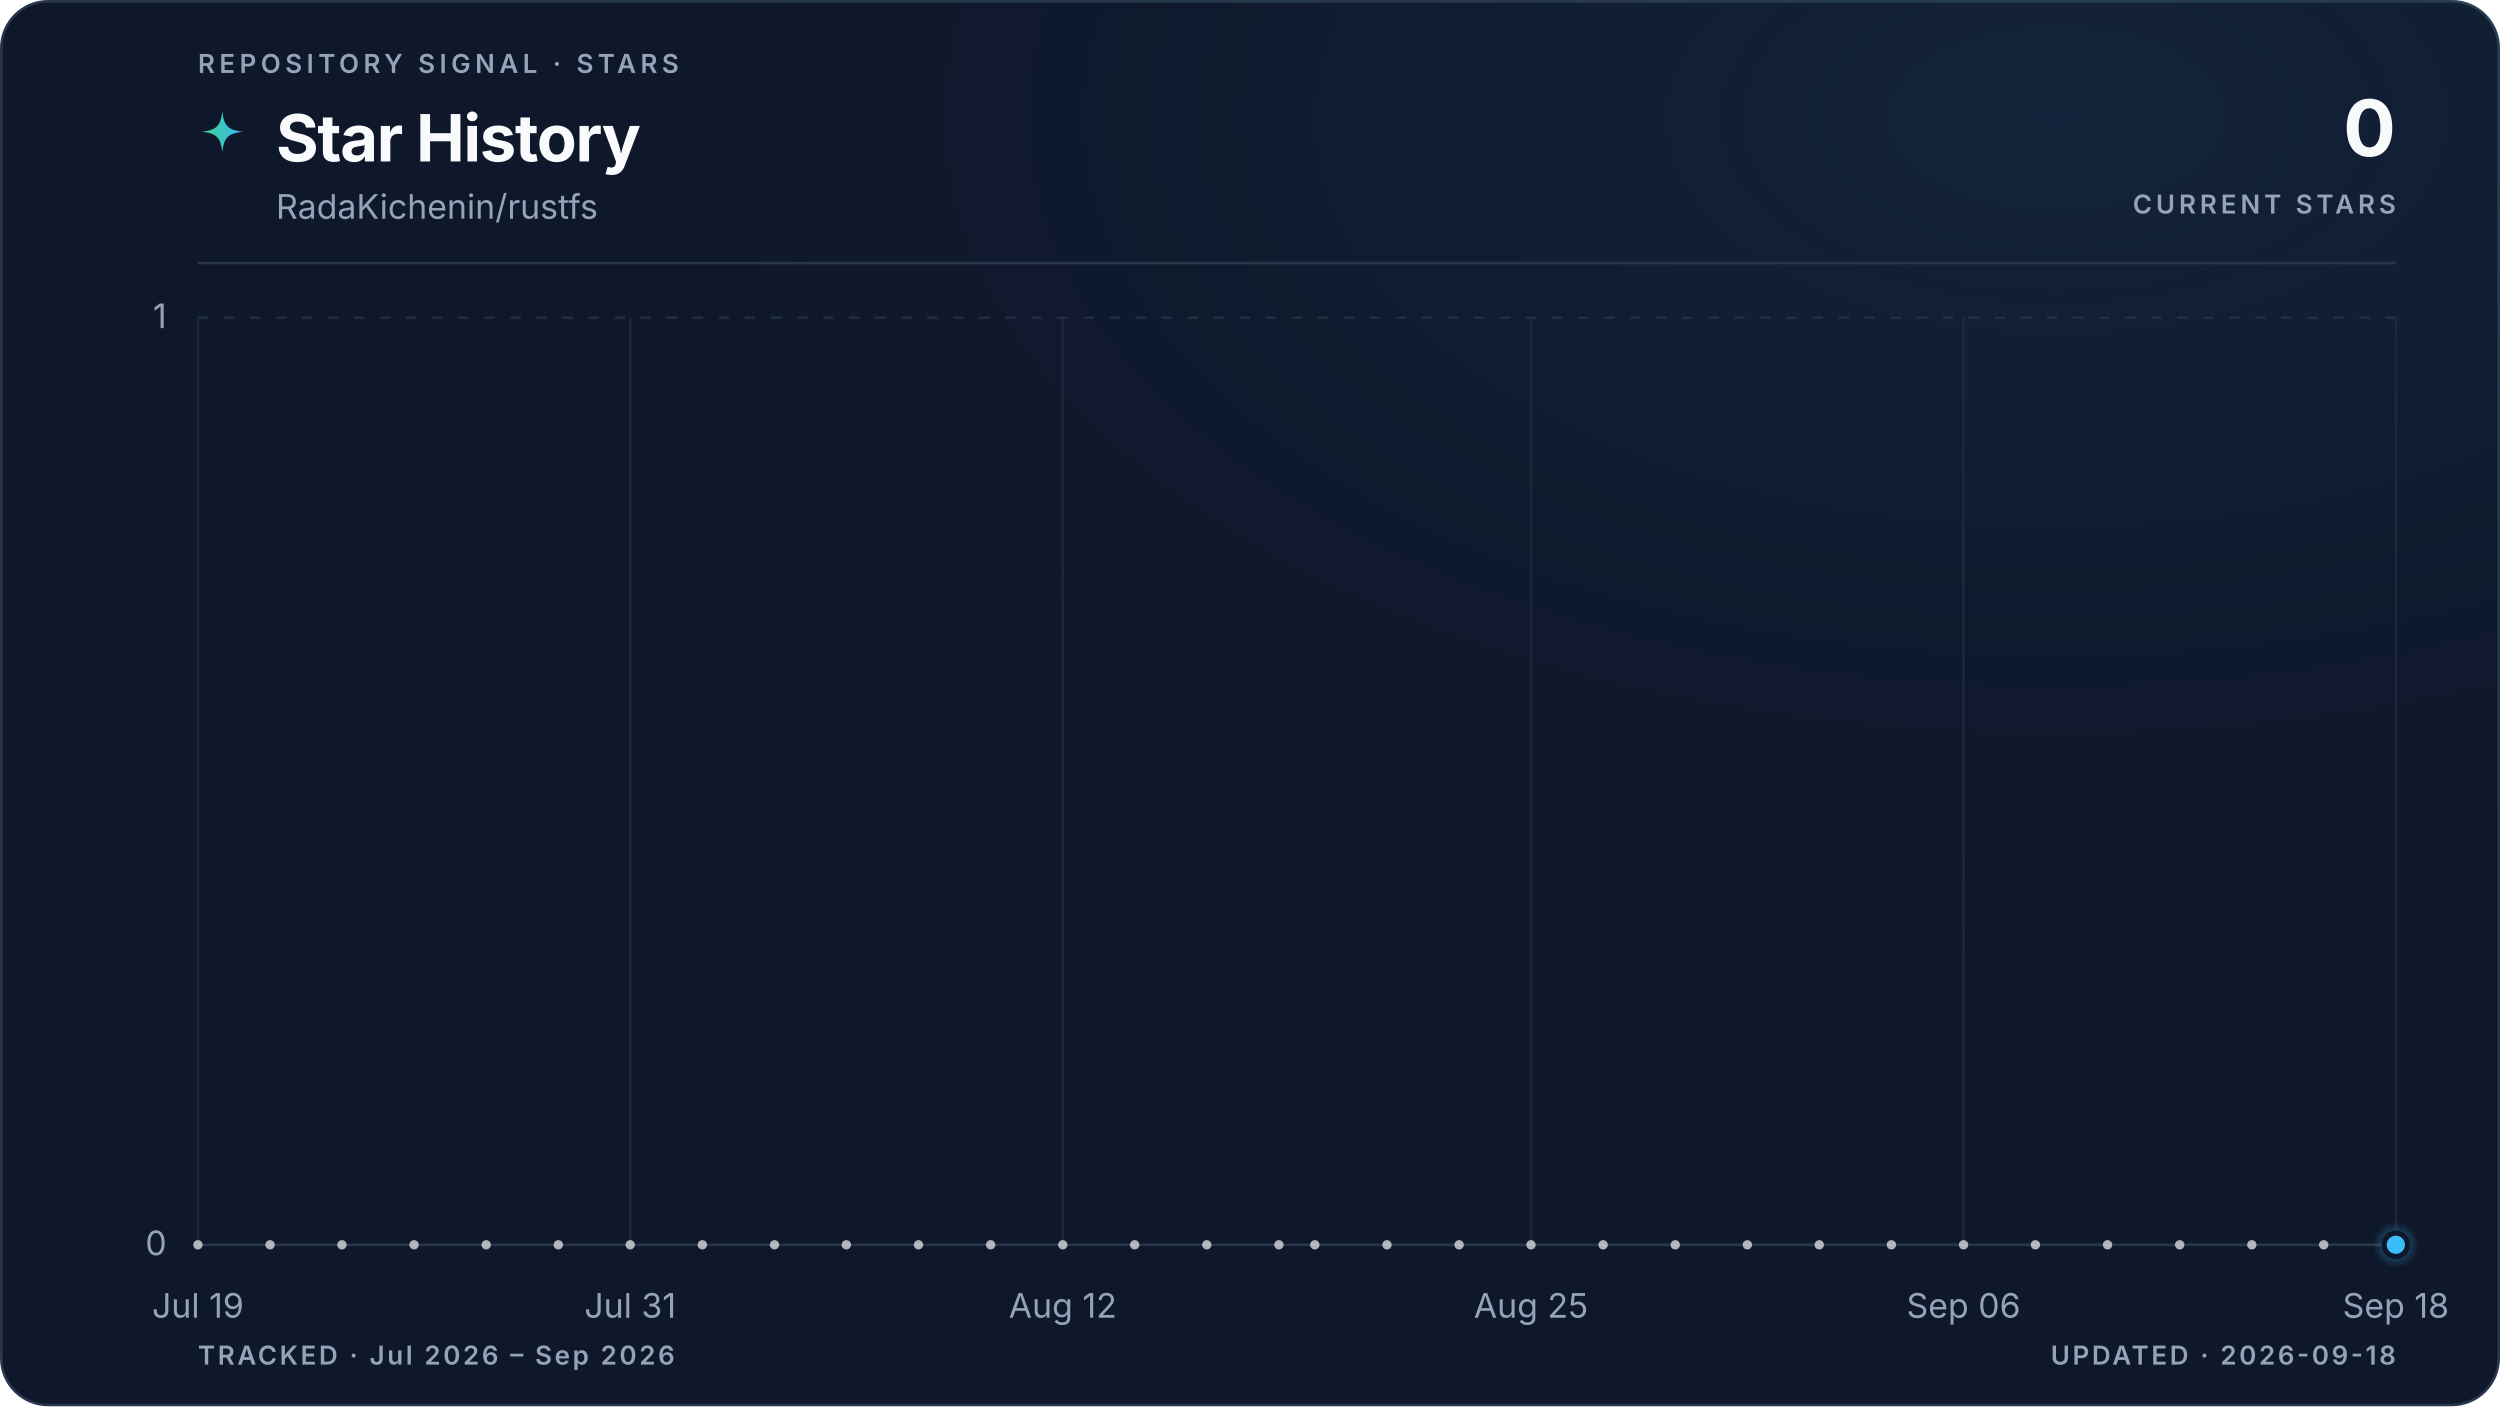
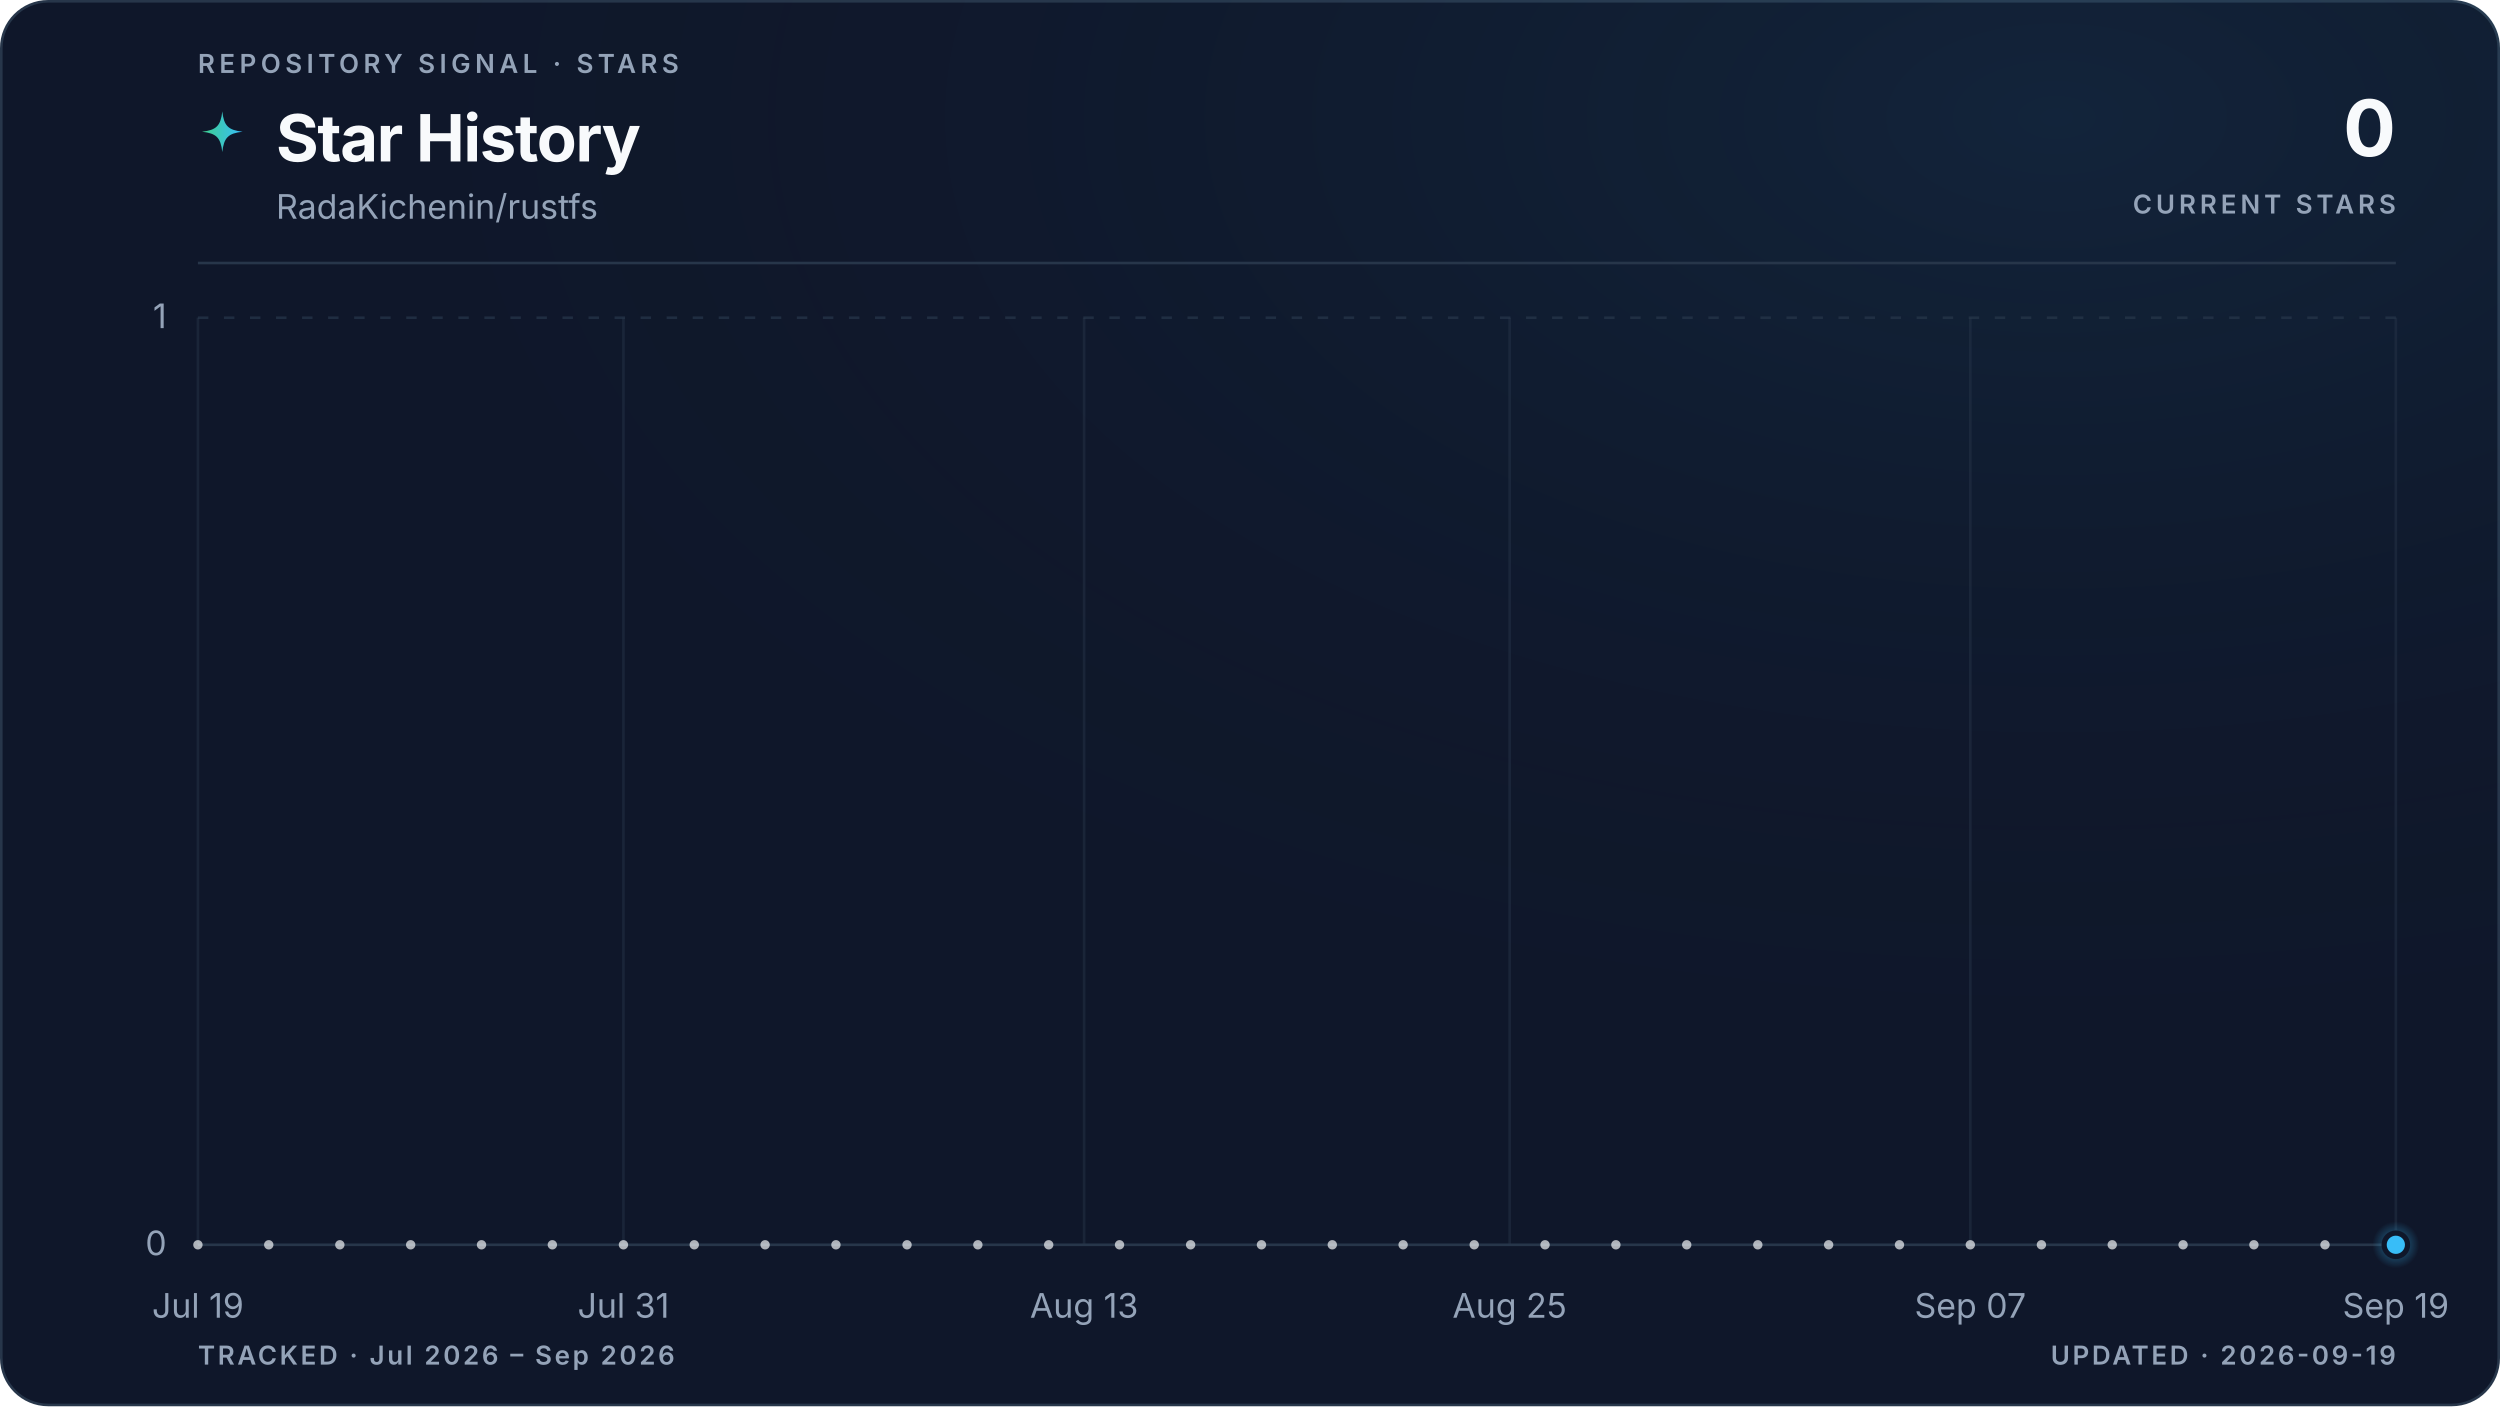
<svg xmlns="http://www.w3.org/2000/svg" viewBox="0 0 960 540" role="img" aria-labelledby="title description" data-style="gradient" data-variant="glow" data-layout="editorial" data-animated="true">
  <defs>
    <linearGradient id="trend" x1="0" y1="0" x2="1" y2="0">
      <stop offset="0%" stop-color="#3ecf8e" />
      <stop offset="100%" stop-color="#38bdf8" />
    </linearGradient>
    <linearGradient id="area" x1="0" y1="0" x2="0" y2="1">
      <stop offset="0%" stop-color="#3ecf8e" stop-opacity="0.22" />
      <stop offset="55%" stop-color="#38bdf8" stop-opacity="0.06" />
      <stop offset="100%" stop-color="#38bdf8" stop-opacity="0" />
    </linearGradient>
    <radialGradient id="marker-halo" cx="50%" cy="50%" r="50%">
      <stop offset="0%" stop-color="#38bdf8" stop-opacity="0.55" />
      <stop offset="100%" stop-color="#38bdf8" stop-opacity="0" />
    </radialGradient>
    <radialGradient id="surface-glow" cx="82%" cy="8%" r="70%">
      <stop offset="0%" stop-color="#38bdf8" stop-opacity="0.08" />
      <stop offset="100%" stop-color="#0f172a" stop-opacity="0" />
    </radialGradient>
    <filter id="trend-glow" x="-20%" y="-20%" width="140%" height="140%">
      <feGaussianBlur stdDeviation="5" />
    </filter>
  </defs>
  <style>
.trend-enter{transform-box:fill-box;transform-origin:center;animation:trend-enter 520ms cubic-bezier(0.16,1,0.3,1)}
.marker-enter{transform-box:fill-box;transform-origin:center;animation:marker-enter 320ms cubic-bezier(0.16,1,0.3,1) 200ms both}
.marker-pulse{transform-box:fill-box;transform-origin:center;animation:marker-pulse 2.6s ease-out infinite}
@keyframes trend-enter{from{opacity:.35;transform:translateY(10px)}to{opacity:1;transform:translateY(0)}}
@keyframes marker-enter{from{opacity:0;transform:scale(.4)}to{opacity:1;transform:scale(1)}}
@keyframes marker-pulse{0%{opacity:.5;transform:scale(.7)}70%,100%{opacity:0;transform:scale(2.1)}}
@media (prefers-reduced-motion:reduce){.trend-enter,.marker-enter,.marker-pulse{animation:none!important}}
@media (prefers-reduced-motion:reduce){.marker-pulse{opacity:0}}
</style>
  <rect x="0.5" y="0.5" width="959" height="539" fill="#0f172a" stroke="#27364a" stroke-width="1" rx="18" />
  <rect width="960" height="540" fill="url(#surface-glow)" rx="18" />
  <text x="76" y="28" fill="#94a3b8" font-family="ui-sans-serif, system-ui, -apple-system, BlinkMacSystemFont, 'Segoe UI', sans-serif" font-size="10" font-weight="600" letter-spacing="1.7">REPOSITORY SIGNAL · STARS</text>
  <path d="M12 1c.8 7.1 2.9 9.2 10 10-7.1.8-9.2 2.9-10 10-.8-7.1-2.9-9.2-10-10 7.1-.8 9.2-2.9 10-10Z" transform="translate(76 42) scale(.78)" fill="url(#trend)" aria-hidden="true" />
  <text x="106" y="62" fill="#f8fafc" font-family="ui-sans-serif, system-ui, -apple-system, BlinkMacSystemFont, 'Segoe UI', sans-serif" font-size="25" font-weight="700" letter-spacing="-0.5">Star History</text>
  <text x="106" y="84" fill="#94a3b8" font-family="ui-sans-serif, system-ui, -apple-system, BlinkMacSystemFont, 'Segoe UI', sans-serif" font-size="13">RadaKichenin/rustfs</text>
  <text x="920" y="60" fill="#f8fafc" font-family="ui-sans-serif, system-ui, -apple-system, BlinkMacSystemFont, 'Segoe UI', sans-serif" font-size="30" font-weight="700" letter-spacing="-0.6" text-anchor="end">0</text>
  <text x="920" y="82" fill="#94a3b8" font-family="ui-sans-serif, system-ui, -apple-system, BlinkMacSystemFont, 'Segoe UI', sans-serif" font-size="10" font-weight="600" letter-spacing="1.5" text-anchor="end">CURRENT STARS</text>
  <line x1="76" y1="101" x2="920" y2="101" stroke="#27364a" stroke-width="1" />
  <line x1="76" y1="478.0" x2="920" y2="478.0" stroke="#27364a" stroke-width="1" stroke-dasharray="0" opacity="1" />
  <text x="64" y="482.0" fill="#94a3b8" font-family="ui-sans-serif, system-ui, -apple-system, BlinkMacSystemFont, 'Segoe UI', sans-serif" font-size="13" text-anchor="end">0</text>
  <line x1="76" y1="122.0" x2="920" y2="122.0" stroke="#27364a" stroke-width="1" stroke-dasharray="4 6" opacity="0.7" />
  <text x="64" y="126.0" fill="#94a3b8" font-family="ui-sans-serif, system-ui, -apple-system, BlinkMacSystemFont, 'Segoe UI', sans-serif" font-size="13" text-anchor="end">1</text>
  <line x1="76.0" y1="122" x2="76.0" y2="478" stroke="#27364a" stroke-width="1" opacity="0.45" />
  <text x="76.0" y="506" fill="#94a3b8" font-family="ui-sans-serif, system-ui, -apple-system, BlinkMacSystemFont, 'Segoe UI', sans-serif" font-size="13" text-anchor="middle">Jul 19</text>
-   <line x1="242.0" y1="122" x2="242.0" y2="478" stroke="#27364a" stroke-width="1" opacity="0.45" />
-   <text x="242.0" y="506" fill="#94a3b8" font-family="ui-sans-serif, system-ui, -apple-system, BlinkMacSystemFont, 'Segoe UI', sans-serif" font-size="13" text-anchor="middle">Jul 31</text>
-   <line x1="408.1" y1="122" x2="408.1" y2="478" stroke="#27364a" stroke-width="1" opacity="0.45" />
-   <text x="408.1" y="506" fill="#94a3b8" font-family="ui-sans-serif, system-ui, -apple-system, BlinkMacSystemFont, 'Segoe UI', sans-serif" font-size="13" text-anchor="middle">Aug 12</text>
-   <line x1="587.9" y1="122" x2="587.9" y2="478" stroke="#27364a" stroke-width="1" opacity="0.45" />
-   <text x="587.9" y="506" fill="#94a3b8" font-family="ui-sans-serif, system-ui, -apple-system, BlinkMacSystemFont, 'Segoe UI', sans-serif" font-size="13" text-anchor="middle">Aug 25</text>
-   <line x1="754.0" y1="122" x2="754.0" y2="478" stroke="#27364a" stroke-width="1" opacity="0.45" />
-   <text x="754.0" y="506" fill="#94a3b8" font-family="ui-sans-serif, system-ui, -apple-system, BlinkMacSystemFont, 'Segoe UI', sans-serif" font-size="13" text-anchor="middle">Sep 06</text>
+   <line x1="239.4" y1="122" x2="239.4" y2="478" stroke="#27364a" stroke-width="1" opacity="0.45" />
+   <text x="239.4" y="506" fill="#94a3b8" font-family="ui-sans-serif, system-ui, -apple-system, BlinkMacSystemFont, 'Segoe UI', sans-serif" font-size="13" text-anchor="middle">Jul 31</text>
+   <line x1="416.3" y1="122" x2="416.3" y2="478" stroke="#27364a" stroke-width="1" opacity="0.45" />
+   <text x="416.3" y="506" fill="#94a3b8" font-family="ui-sans-serif, system-ui, -apple-system, BlinkMacSystemFont, 'Segoe UI', sans-serif" font-size="13" text-anchor="middle">Aug 13</text>
+   <line x1="579.7" y1="122" x2="579.7" y2="478" stroke="#27364a" stroke-width="1" opacity="0.45" />
+   <text x="579.7" y="506" fill="#94a3b8" font-family="ui-sans-serif, system-ui, -apple-system, BlinkMacSystemFont, 'Segoe UI', sans-serif" font-size="13" text-anchor="middle">Aug 25</text>
+   <line x1="756.6" y1="122" x2="756.6" y2="478" stroke="#27364a" stroke-width="1" opacity="0.45" />
+   <text x="756.6" y="506" fill="#94a3b8" font-family="ui-sans-serif, system-ui, -apple-system, BlinkMacSystemFont, 'Segoe UI', sans-serif" font-size="13" text-anchor="middle">Sep 07</text>
  <line x1="920.0" y1="122" x2="920.0" y2="478" stroke="#27364a" stroke-width="1" opacity="0.45" />
-   <text x="920.0" y="506" fill="#94a3b8" font-family="ui-sans-serif, system-ui, -apple-system, BlinkMacSystemFont, 'Segoe UI', sans-serif" font-size="13" text-anchor="middle">Sep 18</text>
+   <text x="920.0" y="506" fill="#94a3b8" font-family="ui-sans-serif, system-ui, -apple-system, BlinkMacSystemFont, 'Segoe UI', sans-serif" font-size="13" text-anchor="middle">Sep 19</text>
  <g class="trend-enter">
-     <path d="M 76.0 478.0 C 80.6 478.0, 85.2 478.0, 89.8 478.0 C 94.4 478.0, 99.1 478.0, 103.7 478.0 C 108.3 478.0, 112.9 478.0, 117.5 478.0 C 122.1 478.0, 126.7 478.0, 131.3 478.0 C 136.0 478.0, 140.6 478.0, 145.2 478.0 C 149.8 478.0, 154.4 478.0, 159.0 478.0 C 163.6 478.0, 168.2 478.0, 172.9 478.0 C 177.5 478.0, 182.1 478.0, 186.7 478.0 C 191.3 478.0, 195.9 478.0, 200.5 478.0 C 205.1 478.0, 209.7 478.0, 214.4 478.0 C 219.0 478.0, 223.6 478.0, 228.2 478.0 C 232.8 478.0, 237.4 478.0, 242.0 478.0 C 246.6 478.0, 251.3 478.0, 255.9 478.0 C 260.5 478.0, 265.1 478.0, 269.7 478.0 C 274.3 478.0, 278.9 478.0, 283.5 478.0 C 288.2 478.0, 292.8 478.0, 297.4 478.0 C 302.0 478.0, 306.6 478.0, 311.2 478.0 C 315.8 478.0, 320.4 478.0, 325.0 478.0 C 329.7 478.0, 334.3 478.0, 338.9 478.0 C 343.5 478.0, 348.1 478.0, 352.7 478.0 C 357.3 478.0, 361.9 478.0, 366.6 478.0 C 371.2 478.0, 375.8 478.0, 380.4 478.0 C 385.0 478.0, 389.6 478.0, 394.2 478.0 C 398.8 478.0, 403.5 478.0, 408.1 478.0 C 412.7 478.0, 417.3 478.0, 421.9 478.0 C 426.5 478.0, 431.1 478.0, 435.7 478.0 C 440.3 478.0, 445.0 478.0, 449.6 478.0 C 454.2 478.0, 458.8 478.0, 463.4 478.0 C 468.0 478.0, 472.6 478.0, 477.2 478.0 C 481.9 478.0, 486.5 478.0, 491.1 478.0 C 495.7 478.0, 500.3 478.0, 504.9 478.0 C 509.5 478.0, 514.1 478.0, 518.8 478.0 C 523.4 478.0, 528.0 478.0, 532.6 478.0 C 537.2 478.0, 541.8 478.0, 546.4 478.0 C 551.0 478.0, 555.7 478.0, 560.3 478.0 C 564.9 478.0, 569.5 478.0, 574.1 478.0 C 578.7 478.0, 583.3 478.0, 587.9 478.0 C 592.5 478.0, 597.2 478.0, 601.8 478.0 C 606.4 478.0, 611.0 478.0, 615.6 478.0 C 620.2 478.0, 624.8 478.0, 629.4 478.0 C 634.1 478.0, 638.7 478.0, 643.3 478.0 C 647.9 478.0, 652.5 478.0, 657.1 478.0 C 661.7 478.0, 666.3 478.0, 671.0 478.0 C 675.6 478.0, 680.2 478.0, 684.8 478.0 C 689.4 478.0, 694.0 478.0, 698.6 478.0 C 703.2 478.0, 707.8 478.0, 712.5 478.0 C 717.1 478.0, 721.7 478.0, 726.3 478.0 C 730.9 478.0, 735.5 478.0, 740.1 478.0 C 744.7 478.0, 749.4 478.0, 754.0 478.0 C 758.6 478.0, 763.2 478.0, 767.8 478.0 C 772.4 478.0, 777.0 478.0, 781.6 478.0 C 786.3 478.0, 790.9 478.0, 795.5 478.0 C 800.1 478.0, 804.7 478.0, 809.3 478.0 C 813.9 478.0, 818.5 478.0, 823.1 478.0 C 827.8 478.0, 832.4 478.0, 837.0 478.0 C 841.6 478.0, 846.2 478.0, 850.8 478.0 C 855.4 478.0, 860.0 478.0, 864.7 478.0 C 869.3 478.0, 873.9 478.0, 878.5 478.0 C 883.1 478.0, 887.7 478.0, 892.3 478.0 C 896.9 478.0, 901.6 478.0, 906.2 478.0 C 910.8 478.0, 915.4 478.0, 920.0 478.0 L 920.0 478.0 L 76.0 478.0 Z" fill="url(#area)" />
-     <path d="M 76.0 478.0 C 80.6 478.0, 85.2 478.0, 89.8 478.0 C 94.4 478.0, 99.1 478.0, 103.7 478.0 C 108.3 478.0, 112.9 478.0, 117.5 478.0 C 122.1 478.0, 126.7 478.0, 131.3 478.0 C 136.0 478.0, 140.6 478.0, 145.2 478.0 C 149.8 478.0, 154.4 478.0, 159.0 478.0 C 163.6 478.0, 168.2 478.0, 172.9 478.0 C 177.5 478.0, 182.1 478.0, 186.7 478.0 C 191.3 478.0, 195.9 478.0, 200.5 478.0 C 205.1 478.0, 209.7 478.0, 214.4 478.0 C 219.0 478.0, 223.6 478.0, 228.2 478.0 C 232.8 478.0, 237.4 478.0, 242.0 478.0 C 246.6 478.0, 251.3 478.0, 255.9 478.0 C 260.5 478.0, 265.1 478.0, 269.7 478.0 C 274.3 478.0, 278.9 478.0, 283.5 478.0 C 288.2 478.0, 292.8 478.0, 297.4 478.0 C 302.0 478.0, 306.6 478.0, 311.2 478.0 C 315.8 478.0, 320.4 478.0, 325.0 478.0 C 329.7 478.0, 334.3 478.0, 338.9 478.0 C 343.5 478.0, 348.1 478.0, 352.7 478.0 C 357.3 478.0, 361.9 478.0, 366.6 478.0 C 371.2 478.0, 375.8 478.0, 380.4 478.0 C 385.0 478.0, 389.6 478.0, 394.2 478.0 C 398.8 478.0, 403.5 478.0, 408.1 478.0 C 412.7 478.0, 417.3 478.0, 421.9 478.0 C 426.5 478.0, 431.1 478.0, 435.7 478.0 C 440.3 478.0, 445.0 478.0, 449.6 478.0 C 454.2 478.0, 458.8 478.0, 463.4 478.0 C 468.0 478.0, 472.6 478.0, 477.2 478.0 C 481.9 478.0, 486.5 478.0, 491.1 478.0 C 495.7 478.0, 500.3 478.0, 504.9 478.0 C 509.5 478.0, 514.1 478.0, 518.8 478.0 C 523.4 478.0, 528.0 478.0, 532.6 478.0 C 537.2 478.0, 541.8 478.0, 546.4 478.0 C 551.0 478.0, 555.7 478.0, 560.3 478.0 C 564.9 478.0, 569.5 478.0, 574.1 478.0 C 578.7 478.0, 583.3 478.0, 587.9 478.0 C 592.5 478.0, 597.2 478.0, 601.8 478.0 C 606.4 478.0, 611.0 478.0, 615.6 478.0 C 620.2 478.0, 624.8 478.0, 629.4 478.0 C 634.1 478.0, 638.7 478.0, 643.3 478.0 C 647.9 478.0, 652.5 478.0, 657.1 478.0 C 661.7 478.0, 666.3 478.0, 671.0 478.0 C 675.6 478.0, 680.2 478.0, 684.8 478.0 C 689.4 478.0, 694.0 478.0, 698.6 478.0 C 703.2 478.0, 707.8 478.0, 712.5 478.0 C 717.1 478.0, 721.7 478.0, 726.3 478.0 C 730.9 478.0, 735.5 478.0, 740.1 478.0 C 744.7 478.0, 749.4 478.0, 754.0 478.0 C 758.6 478.0, 763.2 478.0, 767.8 478.0 C 772.4 478.0, 777.0 478.0, 781.6 478.0 C 786.3 478.0, 790.9 478.0, 795.5 478.0 C 800.1 478.0, 804.7 478.0, 809.3 478.0 C 813.9 478.0, 818.5 478.0, 823.1 478.0 C 827.8 478.0, 832.4 478.0, 837.0 478.0 C 841.6 478.0, 846.2 478.0, 850.8 478.0 C 855.4 478.0, 860.0 478.0, 864.7 478.0 C 869.3 478.0, 873.9 478.0, 878.5 478.0 C 883.1 478.0, 887.7 478.0, 892.3 478.0 C 896.9 478.0, 901.6 478.0, 906.2 478.0 C 910.8 478.0, 915.4 478.0, 920.0 478.0" fill="none" stroke="url(#trend)" stroke-width="10" stroke-linecap="round" stroke-linejoin="round" opacity="0.10" filter="url(#trend-glow)" />
-     <path d="M 76.0 478.0 C 80.6 478.0, 85.2 478.0, 89.8 478.0 C 94.4 478.0, 99.1 478.0, 103.7 478.0 C 108.3 478.0, 112.9 478.0, 117.5 478.0 C 122.1 478.0, 126.7 478.0, 131.3 478.0 C 136.0 478.0, 140.6 478.0, 145.2 478.0 C 149.8 478.0, 154.4 478.0, 159.0 478.0 C 163.6 478.0, 168.2 478.0, 172.9 478.0 C 177.5 478.0, 182.1 478.0, 186.7 478.0 C 191.3 478.0, 195.9 478.0, 200.5 478.0 C 205.1 478.0, 209.7 478.0, 214.4 478.0 C 219.0 478.0, 223.6 478.0, 228.2 478.0 C 232.8 478.0, 237.4 478.0, 242.0 478.0 C 246.6 478.0, 251.3 478.0, 255.9 478.0 C 260.5 478.0, 265.1 478.0, 269.7 478.0 C 274.3 478.0, 278.9 478.0, 283.5 478.0 C 288.2 478.0, 292.8 478.0, 297.4 478.0 C 302.0 478.0, 306.6 478.0, 311.2 478.0 C 315.8 478.0, 320.4 478.0, 325.0 478.0 C 329.7 478.0, 334.3 478.0, 338.9 478.0 C 343.5 478.0, 348.1 478.0, 352.7 478.0 C 357.3 478.0, 361.9 478.0, 366.6 478.0 C 371.2 478.0, 375.8 478.0, 380.4 478.0 C 385.0 478.0, 389.6 478.0, 394.2 478.0 C 398.8 478.0, 403.5 478.0, 408.1 478.0 C 412.7 478.0, 417.3 478.0, 421.9 478.0 C 426.5 478.0, 431.1 478.0, 435.7 478.0 C 440.3 478.0, 445.0 478.0, 449.6 478.0 C 454.2 478.0, 458.8 478.0, 463.4 478.0 C 468.0 478.0, 472.6 478.0, 477.2 478.0 C 481.9 478.0, 486.5 478.0, 491.1 478.0 C 495.7 478.0, 500.3 478.0, 504.9 478.0 C 509.5 478.0, 514.1 478.0, 518.8 478.0 C 523.4 478.0, 528.0 478.0, 532.6 478.0 C 537.2 478.0, 541.8 478.0, 546.4 478.0 C 551.0 478.0, 555.7 478.0, 560.3 478.0 C 564.9 478.0, 569.5 478.0, 574.1 478.0 C 578.7 478.0, 583.3 478.0, 587.9 478.0 C 592.5 478.0, 597.2 478.0, 601.8 478.0 C 606.4 478.0, 611.0 478.0, 615.6 478.0 C 620.2 478.0, 624.8 478.0, 629.4 478.0 C 634.1 478.0, 638.7 478.0, 643.3 478.0 C 647.9 478.0, 652.5 478.0, 657.1 478.0 C 661.7 478.0, 666.3 478.0, 671.0 478.0 C 675.6 478.0, 680.2 478.0, 684.8 478.0 C 689.4 478.0, 694.0 478.0, 698.6 478.0 C 703.2 478.0, 707.8 478.0, 712.5 478.0 C 717.1 478.0, 721.7 478.0, 726.3 478.0 C 730.9 478.0, 735.5 478.0, 740.1 478.0 C 744.7 478.0, 749.4 478.0, 754.0 478.0 C 758.6 478.0, 763.2 478.0, 767.8 478.0 C 772.4 478.0, 777.0 478.0, 781.6 478.0 C 786.3 478.0, 790.9 478.0, 795.5 478.0 C 800.1 478.0, 804.7 478.0, 809.3 478.0 C 813.9 478.0, 818.5 478.0, 823.1 478.0 C 827.8 478.0, 832.4 478.0, 837.0 478.0 C 841.6 478.0, 846.2 478.0, 850.8 478.0 C 855.4 478.0, 860.0 478.0, 864.7 478.0 C 869.3 478.0, 873.9 478.0, 878.5 478.0 C 883.1 478.0, 887.7 478.0, 892.3 478.0 C 896.9 478.0, 901.6 478.0, 906.2 478.0 C 910.8 478.0, 915.4 478.0, 920.0 478.0" fill="none" stroke="url(#trend)" stroke-width="3" stroke-linecap="round" stroke-linejoin="round" />
+     <path d="M 76.0 478.0 C 80.5 478.0, 85.1 478.0, 89.6 478.0 C 94.2 478.0, 98.7 478.0, 103.2 478.0 C 107.8 478.0, 112.3 478.0, 116.8 478.0 C 121.4 478.0, 125.9 478.0, 130.5 478.0 C 135.0 478.0, 139.5 478.0, 144.1 478.0 C 148.6 478.0, 153.1 478.0, 157.7 478.0 C 162.2 478.0, 166.8 478.0, 171.3 478.0 C 175.8 478.0, 180.4 478.0, 184.9 478.0 C 189.4 478.0, 194.0 478.0, 198.5 478.0 C 203.1 478.0, 207.6 478.0, 212.1 478.0 C 216.7 478.0, 221.2 478.0, 225.7 478.0 C 230.3 478.0, 234.8 478.0, 239.4 478.0 C 243.9 478.0, 248.4 478.0, 253.0 478.0 C 257.5 478.0, 262.0 478.0, 266.6 478.0 C 271.1 478.0, 275.7 478.0, 280.2 478.0 C 284.7 478.0, 289.3 478.0, 293.8 478.0 C 298.3 478.0, 302.9 478.0, 307.4 478.0 C 312.0 478.0, 316.5 478.0, 321.0 478.0 C 325.6 478.0, 330.1 478.0, 334.6 478.0 C 339.2 478.0, 343.7 478.0, 348.3 478.0 C 352.8 478.0, 357.3 478.0, 361.9 478.0 C 366.4 478.0, 370.9 478.0, 375.5 478.0 C 380.0 478.0, 384.6 478.0, 389.1 478.0 C 393.6 478.0, 398.2 478.0, 402.7 478.0 C 407.2 478.0, 411.8 478.0, 416.3 478.0 C 420.9 478.0, 425.4 478.0, 429.9 478.0 C 434.5 478.0, 439.0 478.0, 443.5 478.0 C 448.1 478.0, 452.6 478.0, 457.2 478.0 C 461.7 478.0, 466.2 478.0, 470.8 478.0 C 475.3 478.0, 479.8 478.0, 484.4 478.0 C 488.9 478.0, 493.5 478.0, 498.0 478.0 C 502.5 478.0, 507.1 478.0, 511.6 478.0 C 516.2 478.0, 520.7 478.0, 525.2 478.0 C 529.8 478.0, 534.3 478.0, 538.8 478.0 C 543.4 478.0, 547.9 478.0, 552.5 478.0 C 557.0 478.0, 561.5 478.0, 566.1 478.0 C 570.6 478.0, 575.1 478.0, 579.7 478.0 C 584.2 478.0, 588.8 478.0, 593.3 478.0 C 597.8 478.0, 602.4 478.0, 606.9 478.0 C 611.4 478.0, 616.0 478.0, 620.5 478.0 C 625.1 478.0, 629.6 478.0, 634.1 478.0 C 638.7 478.0, 643.2 478.0, 647.7 478.0 C 652.3 478.0, 656.8 478.0, 661.4 478.0 C 665.9 478.0, 670.4 478.0, 675.0 478.0 C 679.5 478.0, 684.0 478.0, 688.6 478.0 C 693.1 478.0, 697.7 478.0, 702.2 478.0 C 706.7 478.0, 711.3 478.0, 715.8 478.0 C 720.3 478.0, 724.9 478.0, 729.4 478.0 C 734.0 478.0, 738.5 478.0, 743.0 478.0 C 747.6 478.0, 752.1 478.0, 756.6 478.0 C 761.2 478.0, 765.7 478.0, 770.3 478.0 C 774.8 478.0, 779.3 478.0, 783.9 478.0 C 788.4 478.0, 792.9 478.0, 797.5 478.0 C 802.0 478.0, 806.6 478.0, 811.1 478.0 C 815.6 478.0, 820.2 478.0, 824.7 478.0 C 829.2 478.0, 833.8 478.0, 838.3 478.0 C 842.9 478.0, 847.4 478.0, 851.9 478.0 C 856.5 478.0, 861.0 478.0, 865.5 478.0 C 870.1 478.0, 874.6 478.0, 879.2 478.0 C 883.7 478.0, 888.2 478.0, 892.8 478.0 C 897.3 478.0, 901.8 478.0, 906.4 478.0 C 910.9 478.0, 915.5 478.0, 920.0 478.0 L 920.0 478.0 L 76.0 478.0 Z" fill="url(#area)" />
+     <path d="M 76.0 478.0 C 80.5 478.0, 85.1 478.0, 89.6 478.0 C 94.2 478.0, 98.7 478.0, 103.2 478.0 C 107.8 478.0, 112.3 478.0, 116.8 478.0 C 121.4 478.0, 125.9 478.0, 130.5 478.0 C 135.0 478.0, 139.5 478.0, 144.1 478.0 C 148.6 478.0, 153.1 478.0, 157.7 478.0 C 162.2 478.0, 166.8 478.0, 171.3 478.0 C 175.8 478.0, 180.4 478.0, 184.9 478.0 C 189.4 478.0, 194.0 478.0, 198.5 478.0 C 203.1 478.0, 207.6 478.0, 212.1 478.0 C 216.7 478.0, 221.2 478.0, 225.7 478.0 C 230.3 478.0, 234.8 478.0, 239.4 478.0 C 243.9 478.0, 248.4 478.0, 253.0 478.0 C 257.5 478.0, 262.0 478.0, 266.6 478.0 C 271.1 478.0, 275.7 478.0, 280.2 478.0 C 284.7 478.0, 289.3 478.0, 293.8 478.0 C 298.3 478.0, 302.9 478.0, 307.4 478.0 C 312.0 478.0, 316.5 478.0, 321.0 478.0 C 325.6 478.0, 330.1 478.0, 334.6 478.0 C 339.2 478.0, 343.7 478.0, 348.3 478.0 C 352.8 478.0, 357.3 478.0, 361.9 478.0 C 366.4 478.0, 370.9 478.0, 375.5 478.0 C 380.0 478.0, 384.6 478.0, 389.1 478.0 C 393.6 478.0, 398.2 478.0, 402.7 478.0 C 407.2 478.0, 411.8 478.0, 416.3 478.0 C 420.9 478.0, 425.4 478.0, 429.9 478.0 C 434.5 478.0, 439.0 478.0, 443.5 478.0 C 448.1 478.0, 452.6 478.0, 457.2 478.0 C 461.7 478.0, 466.2 478.0, 470.8 478.0 C 475.3 478.0, 479.8 478.0, 484.4 478.0 C 488.9 478.0, 493.5 478.0, 498.0 478.0 C 502.5 478.0, 507.1 478.0, 511.6 478.0 C 516.2 478.0, 520.7 478.0, 525.2 478.0 C 529.8 478.0, 534.3 478.0, 538.8 478.0 C 543.4 478.0, 547.9 478.0, 552.5 478.0 C 557.0 478.0, 561.5 478.0, 566.1 478.0 C 570.6 478.0, 575.1 478.0, 579.7 478.0 C 584.2 478.0, 588.8 478.0, 593.3 478.0 C 597.8 478.0, 602.4 478.0, 606.9 478.0 C 611.4 478.0, 616.0 478.0, 620.5 478.0 C 625.1 478.0, 629.6 478.0, 634.1 478.0 C 638.7 478.0, 643.2 478.0, 647.7 478.0 C 652.3 478.0, 656.8 478.0, 661.4 478.0 C 665.9 478.0, 670.4 478.0, 675.0 478.0 C 679.5 478.0, 684.0 478.0, 688.6 478.0 C 693.1 478.0, 697.7 478.0, 702.2 478.0 C 706.7 478.0, 711.3 478.0, 715.8 478.0 C 720.3 478.0, 724.9 478.0, 729.4 478.0 C 734.0 478.0, 738.5 478.0, 743.0 478.0 C 747.6 478.0, 752.1 478.0, 756.6 478.0 C 761.2 478.0, 765.7 478.0, 770.3 478.0 C 774.8 478.0, 779.3 478.0, 783.9 478.0 C 788.4 478.0, 792.9 478.0, 797.5 478.0 C 802.0 478.0, 806.6 478.0, 811.1 478.0 C 815.6 478.0, 820.2 478.0, 824.7 478.0 C 829.2 478.0, 833.8 478.0, 838.3 478.0 C 842.9 478.0, 847.4 478.0, 851.9 478.0 C 856.5 478.0, 861.0 478.0, 865.5 478.0 C 870.1 478.0, 874.6 478.0, 879.2 478.0 C 883.7 478.0, 888.2 478.0, 892.8 478.0 C 897.3 478.0, 901.8 478.0, 906.4 478.0 C 910.9 478.0, 915.5 478.0, 920.0 478.0" fill="none" stroke="url(#trend)" stroke-width="10" stroke-linecap="round" stroke-linejoin="round" opacity="0.10" filter="url(#trend-glow)" />
+     <path d="M 76.0 478.0 C 80.5 478.0, 85.1 478.0, 89.6 478.0 C 94.2 478.0, 98.7 478.0, 103.2 478.0 C 107.8 478.0, 112.3 478.0, 116.8 478.0 C 121.4 478.0, 125.9 478.0, 130.5 478.0 C 135.0 478.0, 139.5 478.0, 144.1 478.0 C 148.6 478.0, 153.1 478.0, 157.7 478.0 C 162.2 478.0, 166.8 478.0, 171.3 478.0 C 175.8 478.0, 180.4 478.0, 184.9 478.0 C 189.4 478.0, 194.0 478.0, 198.5 478.0 C 203.1 478.0, 207.6 478.0, 212.1 478.0 C 216.7 478.0, 221.2 478.0, 225.7 478.0 C 230.3 478.0, 234.8 478.0, 239.4 478.0 C 243.9 478.0, 248.4 478.0, 253.0 478.0 C 257.5 478.0, 262.0 478.0, 266.6 478.0 C 271.1 478.0, 275.7 478.0, 280.2 478.0 C 284.7 478.0, 289.3 478.0, 293.8 478.0 C 298.3 478.0, 302.9 478.0, 307.4 478.0 C 312.0 478.0, 316.5 478.0, 321.0 478.0 C 325.6 478.0, 330.1 478.0, 334.6 478.0 C 339.2 478.0, 343.7 478.0, 348.3 478.0 C 352.8 478.0, 357.3 478.0, 361.9 478.0 C 366.4 478.0, 370.9 478.0, 375.5 478.0 C 380.0 478.0, 384.6 478.0, 389.1 478.0 C 393.6 478.0, 398.2 478.0, 402.7 478.0 C 407.2 478.0, 411.8 478.0, 416.3 478.0 C 420.9 478.0, 425.4 478.0, 429.9 478.0 C 434.5 478.0, 439.0 478.0, 443.5 478.0 C 448.1 478.0, 452.6 478.0, 457.2 478.0 C 461.7 478.0, 466.2 478.0, 470.8 478.0 C 475.3 478.0, 479.8 478.0, 484.4 478.0 C 488.9 478.0, 493.5 478.0, 498.0 478.0 C 502.5 478.0, 507.1 478.0, 511.6 478.0 C 516.2 478.0, 520.7 478.0, 525.2 478.0 C 529.8 478.0, 534.3 478.0, 538.8 478.0 C 543.4 478.0, 547.9 478.0, 552.5 478.0 C 557.0 478.0, 561.5 478.0, 566.1 478.0 C 570.6 478.0, 575.1 478.0, 579.7 478.0 C 584.2 478.0, 588.8 478.0, 593.3 478.0 C 597.8 478.0, 602.4 478.0, 606.9 478.0 C 611.4 478.0, 616.0 478.0, 620.5 478.0 C 625.1 478.0, 629.6 478.0, 634.1 478.0 C 638.7 478.0, 643.2 478.0, 647.7 478.0 C 652.3 478.0, 656.8 478.0, 661.4 478.0 C 665.9 478.0, 670.4 478.0, 675.0 478.0 C 679.5 478.0, 684.0 478.0, 688.6 478.0 C 693.1 478.0, 697.7 478.0, 702.2 478.0 C 706.7 478.0, 711.3 478.0, 715.8 478.0 C 720.3 478.0, 724.9 478.0, 729.4 478.0 C 734.0 478.0, 738.5 478.0, 743.0 478.0 C 747.6 478.0, 752.1 478.0, 756.6 478.0 C 761.2 478.0, 765.7 478.0, 770.3 478.0 C 774.8 478.0, 779.3 478.0, 783.9 478.0 C 788.4 478.0, 792.9 478.0, 797.5 478.0 C 802.0 478.0, 806.6 478.0, 811.1 478.0 C 815.6 478.0, 820.2 478.0, 824.7 478.0 C 829.2 478.0, 833.8 478.0, 838.3 478.0 C 842.9 478.0, 847.4 478.0, 851.9 478.0 C 856.5 478.0, 861.0 478.0, 865.5 478.0 C 870.1 478.0, 874.6 478.0, 879.2 478.0 C 883.7 478.0, 888.2 478.0, 892.8 478.0 C 897.3 478.0, 901.8 478.0, 906.4 478.0 C 910.9 478.0, 915.5 478.0, 920.0 478.0" fill="none" stroke="url(#trend)" stroke-width="3" stroke-linecap="round" stroke-linejoin="round" />
    <g data-point-count="31" fill="#f8fafc" opacity="0.68">
      <circle cx="76.0" cy="478.0" r="1.8" />
-       <circle cx="103.7" cy="478.0" r="1.8" />
-       <circle cx="131.3" cy="478.0" r="1.8" />
-       <circle cx="159.0" cy="478.0" r="1.8" />
-       <circle cx="186.7" cy="478.0" r="1.8" />
-       <circle cx="214.4" cy="478.0" r="1.8" />
-       <circle cx="242.0" cy="478.0" r="1.8" />
-       <circle cx="269.7" cy="478.0" r="1.8" />
-       <circle cx="297.4" cy="478.0" r="1.8" />
-       <circle cx="325.0" cy="478.0" r="1.8" />
-       <circle cx="352.7" cy="478.0" r="1.8" />
-       <circle cx="380.4" cy="478.0" r="1.8" />
-       <circle cx="408.1" cy="478.0" r="1.8" />
-       <circle cx="435.7" cy="478.0" r="1.8" />
-       <circle cx="463.4" cy="478.0" r="1.8" />
-       <circle cx="491.1" cy="478.0" r="1.8" />
-       <circle cx="504.9" cy="478.0" r="1.8" />
-       <circle cx="532.6" cy="478.0" r="1.8" />
-       <circle cx="560.3" cy="478.0" r="1.8" />
-       <circle cx="587.9" cy="478.0" r="1.8" />
-       <circle cx="615.6" cy="478.0" r="1.8" />
-       <circle cx="643.3" cy="478.0" r="1.8" />
-       <circle cx="671.0" cy="478.0" r="1.8" />
-       <circle cx="698.6" cy="478.0" r="1.8" />
-       <circle cx="726.3" cy="478.0" r="1.8" />
-       <circle cx="754.0" cy="478.0" r="1.8" />
-       <circle cx="781.6" cy="478.0" r="1.8" />
-       <circle cx="809.3" cy="478.0" r="1.8" />
-       <circle cx="837.0" cy="478.0" r="1.8" />
-       <circle cx="864.7" cy="478.0" r="1.8" />
-       <circle cx="892.3" cy="478.0" r="1.8" />
+       <circle cx="103.2" cy="478.0" r="1.8" />
+       <circle cx="130.5" cy="478.0" r="1.8" />
+       <circle cx="157.7" cy="478.0" r="1.8" />
+       <circle cx="184.9" cy="478.0" r="1.8" />
+       <circle cx="212.1" cy="478.0" r="1.8" />
+       <circle cx="239.4" cy="478.0" r="1.8" />
+       <circle cx="266.6" cy="478.0" r="1.8" />
+       <circle cx="293.8" cy="478.0" r="1.8" />
+       <circle cx="321.0" cy="478.0" r="1.8" />
+       <circle cx="348.3" cy="478.0" r="1.8" />
+       <circle cx="375.5" cy="478.0" r="1.8" />
+       <circle cx="402.7" cy="478.0" r="1.8" />
+       <circle cx="429.9" cy="478.0" r="1.8" />
+       <circle cx="457.2" cy="478.0" r="1.8" />
+       <circle cx="484.4" cy="478.0" r="1.8" />
+       <circle cx="511.6" cy="478.0" r="1.8" />
+       <circle cx="538.8" cy="478.0" r="1.8" />
+       <circle cx="566.1" cy="478.0" r="1.8" />
+       <circle cx="593.3" cy="478.0" r="1.8" />
+       <circle cx="620.5" cy="478.0" r="1.8" />
+       <circle cx="647.7" cy="478.0" r="1.8" />
+       <circle cx="675.0" cy="478.0" r="1.8" />
+       <circle cx="702.2" cy="478.0" r="1.8" />
+       <circle cx="729.4" cy="478.0" r="1.8" />
+       <circle cx="756.6" cy="478.0" r="1.8" />
+       <circle cx="783.9" cy="478.0" r="1.8" />
+       <circle cx="811.1" cy="478.0" r="1.8" />
+       <circle cx="838.3" cy="478.0" r="1.8" />
+       <circle cx="865.5" cy="478.0" r="1.8" />
+       <circle cx="892.8" cy="478.0" r="1.8" />
    </g>
  </g>
  <g class="marker-enter">
    <circle class="marker-pulse" cx="920.0" cy="478.0" r="9" fill="url(#marker-halo)" />
    <circle cx="920.0" cy="478.0" r="4.5" fill="#38bdf8" stroke="#0f172a" stroke-width="2" />
  </g>
  <text x="76" y="524" fill="#94a3b8" font-family="ui-sans-serif, system-ui, -apple-system, BlinkMacSystemFont, 'Segoe UI', sans-serif" font-size="10" font-weight="600" letter-spacing="1">TRACKED · Jul 2026 – Sep 2026</text>
-   <text x="920" y="524" fill="#94a3b8" font-family="ui-sans-serif, system-ui, -apple-system, BlinkMacSystemFont, 'Segoe UI', sans-serif" font-size="10" font-weight="600" letter-spacing="1" text-anchor="end">UPDATED · 2026-09-18</text>
+   <text x="920" y="524" fill="#94a3b8" font-family="ui-sans-serif, system-ui, -apple-system, BlinkMacSystemFont, 'Segoe UI', sans-serif" font-size="10" font-weight="600" letter-spacing="1" text-anchor="end">UPDATED · 2026-09-19</text>
</svg>
